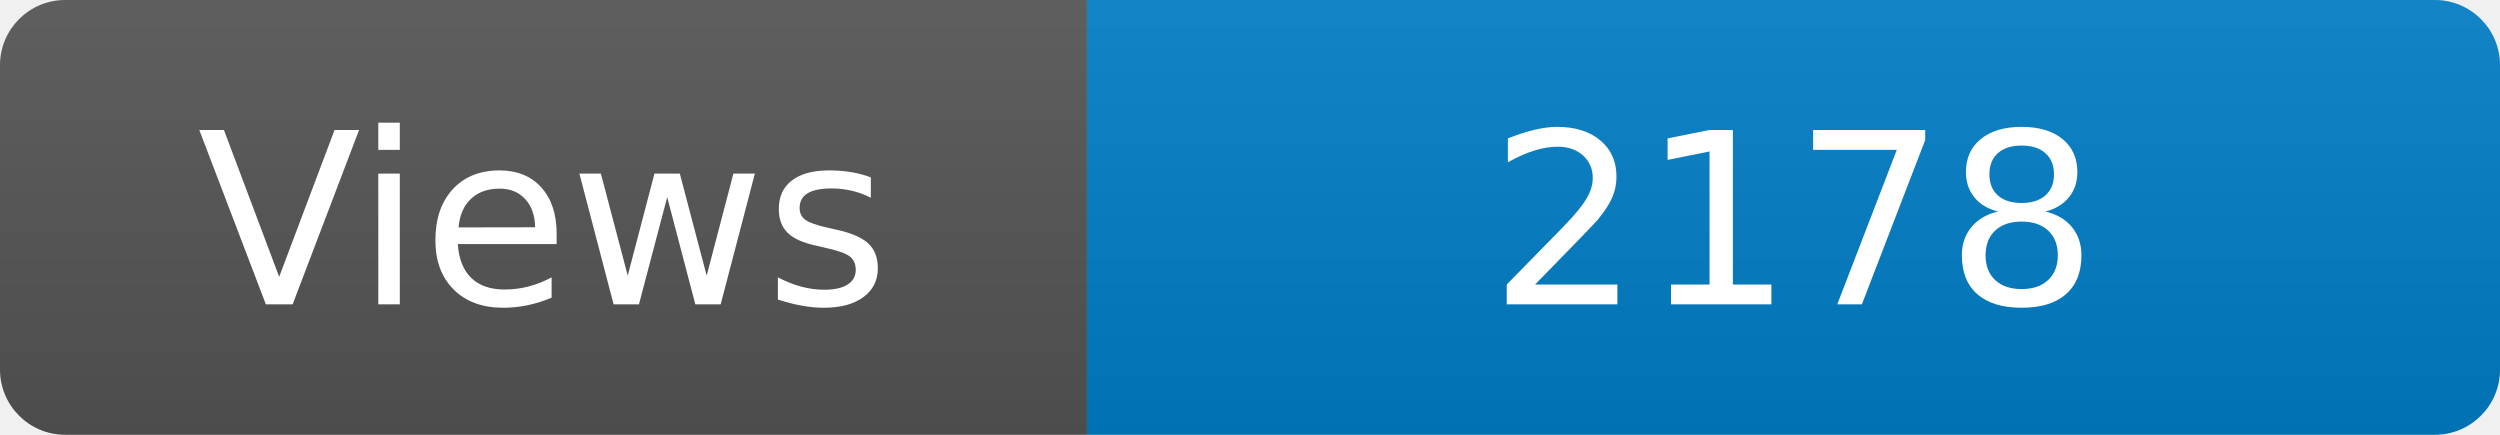
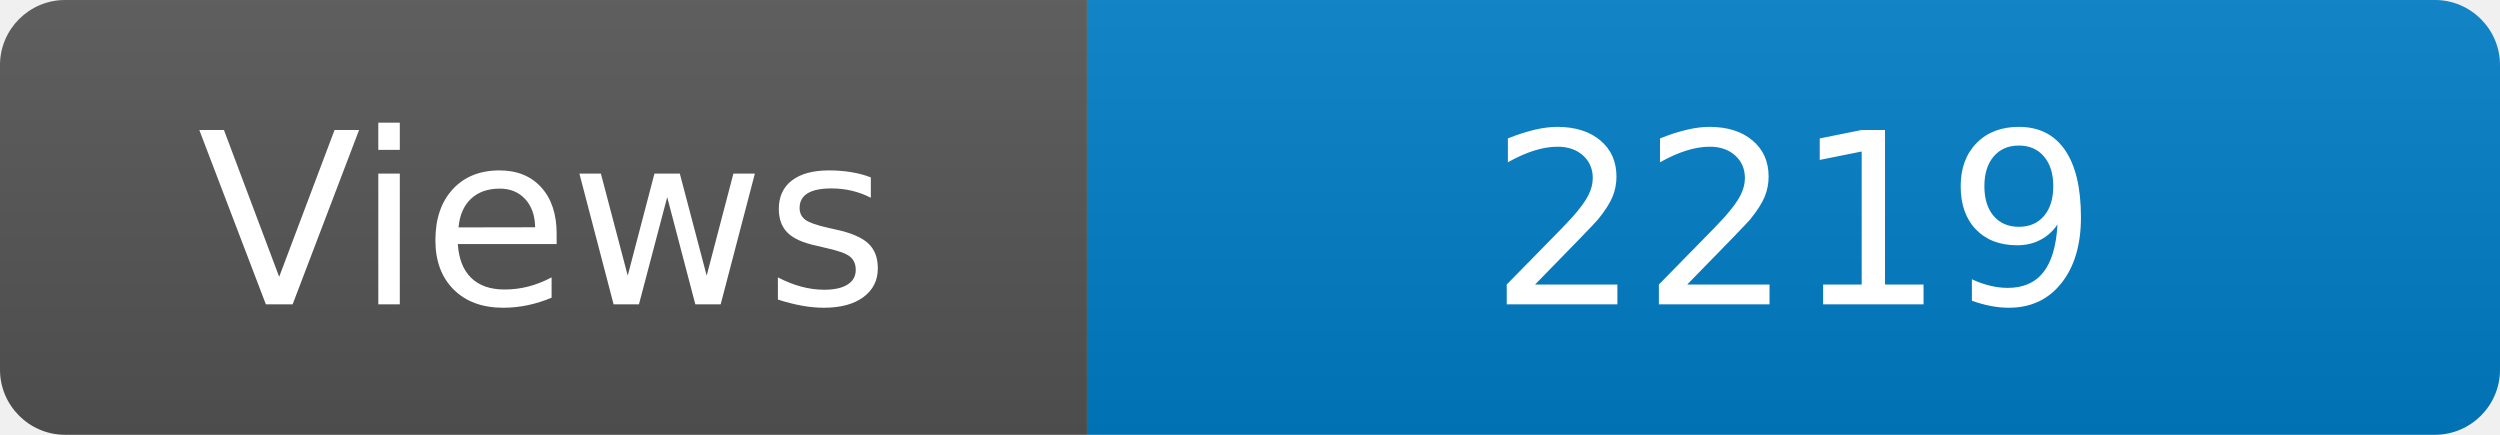
<svg xmlns="http://www.w3.org/2000/svg" width="115" height="20" role="img" aria-label="Maintained?: yes">
  <linearGradient id="s" x2="0" y2="100%">
    <stop offset="0" stop-color="#bbb" stop-opacity=".1" />
    <stop offset="1" stop-opacity=".1" />
  </linearGradient>
  <clipPath id="r">
    <rect width="115" height="20" rx="3" fill="#fff" />
  </clipPath>
  <g clip-path="url(#r)">
    <rect width="50" height="20" fill="#555" />
    <rect x="50" width="160" height="20" fill="#007ec6" />
    <rect width="115" height="20" fill="url(#s)" />
  </g>
  <g fill="#fff" text-anchor="middle" font-family="Verdana,Geneva,DejaVu Sans,sans-serif" font-size="110">
    <text x="250" y="140" transform="scale(.1)" fill="#fff">Views</text>
-     <text x="825" y="140" transform="scale(.1)" fill="#fff">2178</text>
+     <text x="825" y="140" transform="scale(.1)" fill="#fff">2219</text>
  </g>
</svg>
